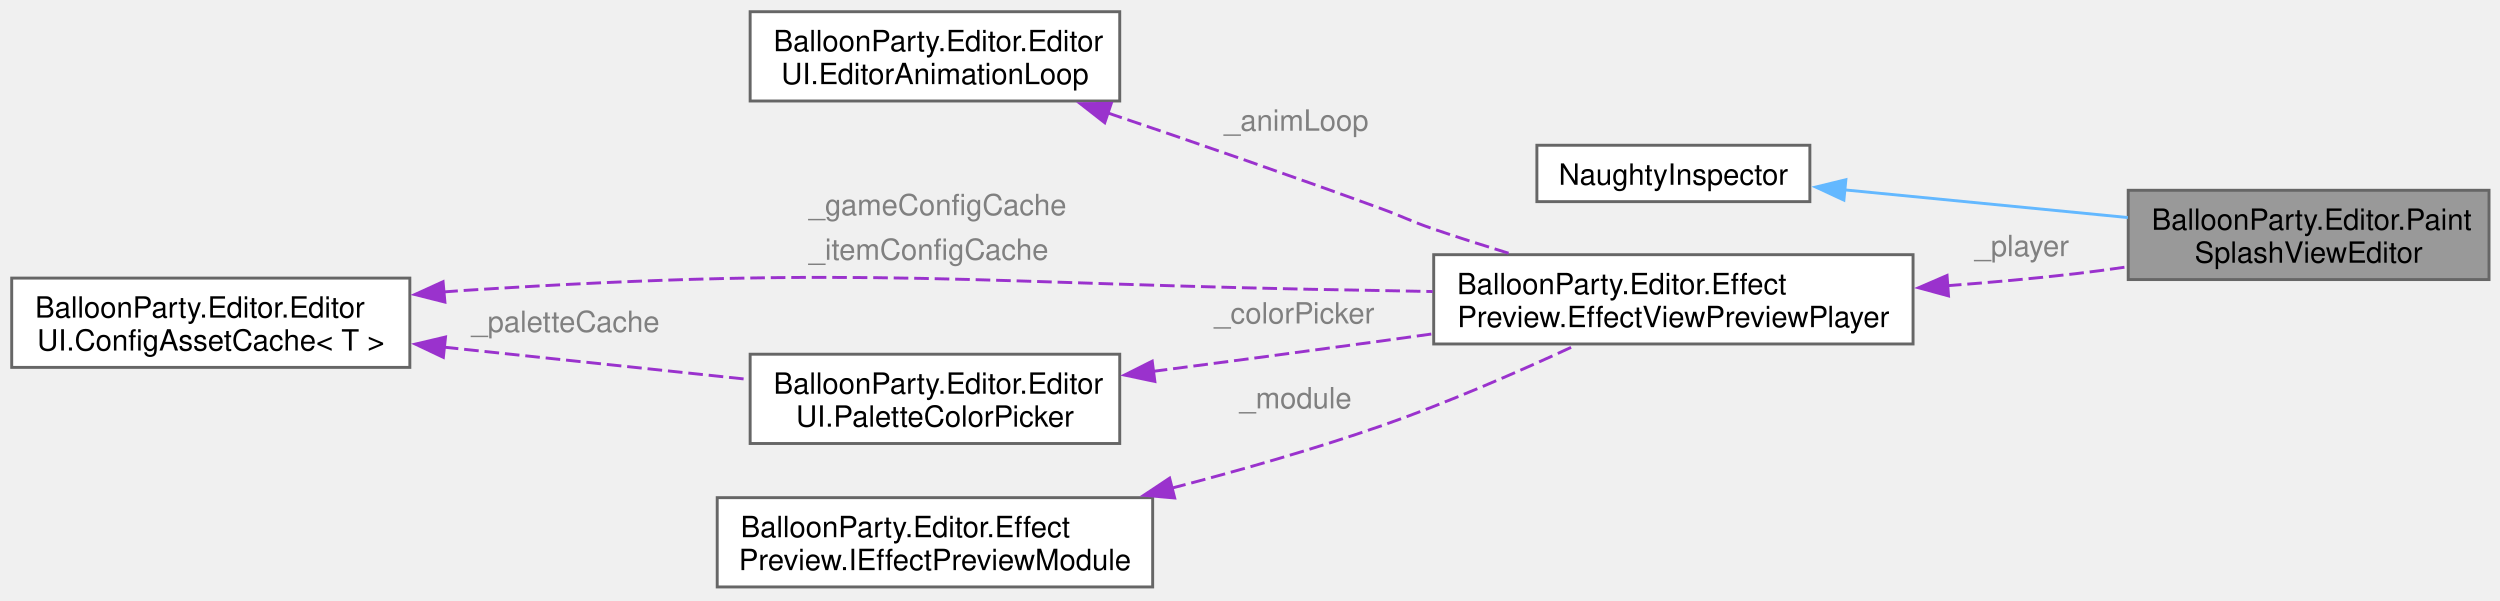
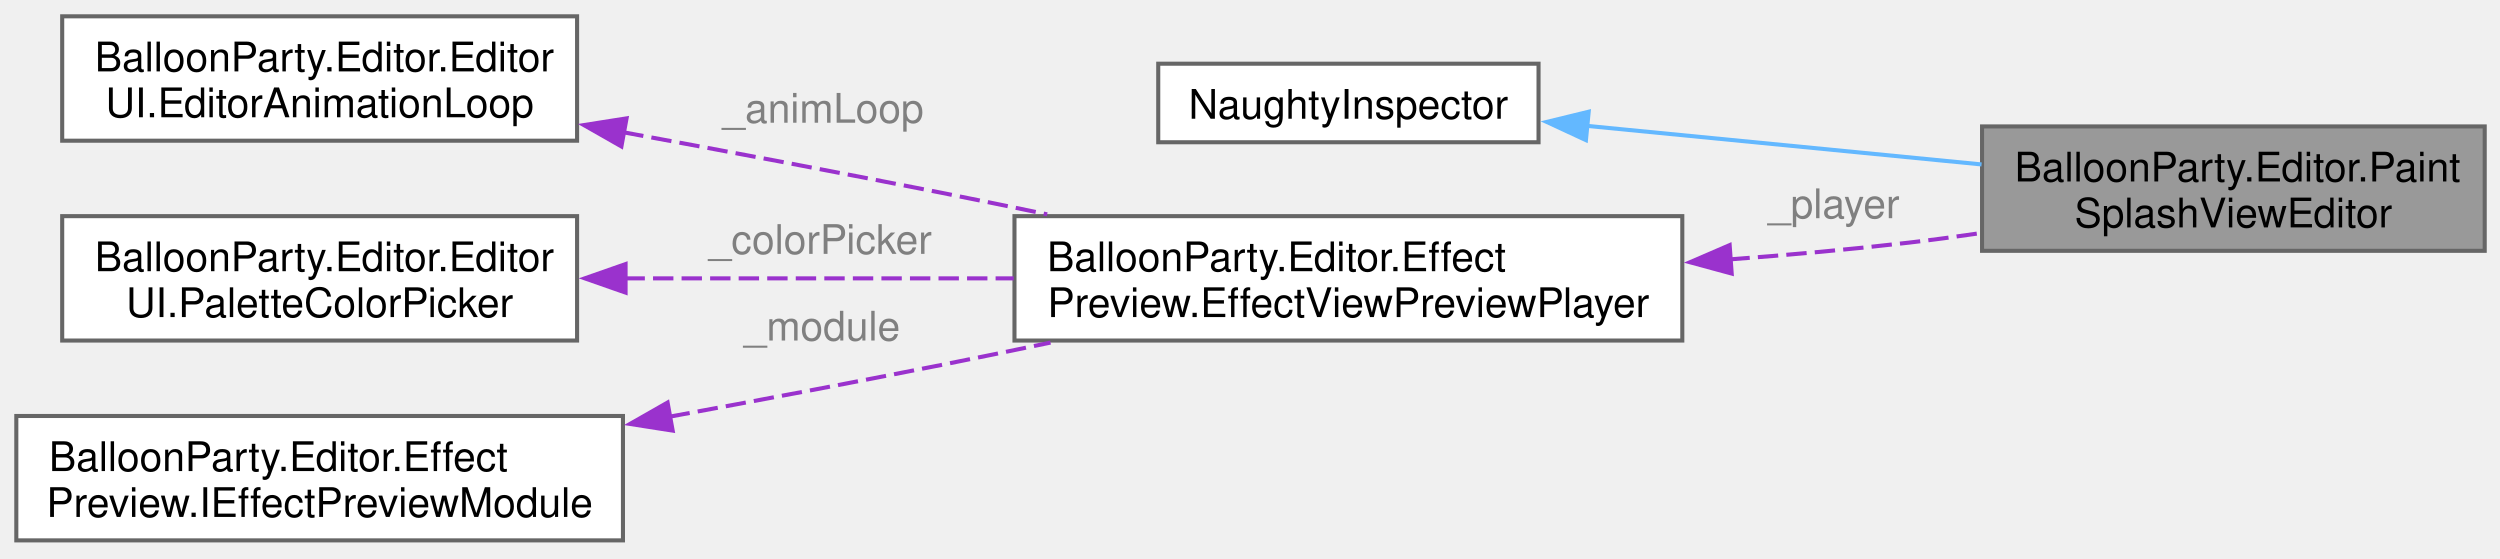
- <svg xmlns="http://www.w3.org/2000/svg" xmlns:xlink="http://www.w3.org/1999/xlink" width="854pt" height="205pt" viewBox="0.00 0.00 854.00 205.00">
-   <g id="graph0" class="graph" transform="scale(1 1) rotate(0) translate(4 200.5)">
+ <svg xmlns="http://www.w3.org/2000/svg" xmlns:xlink="http://www.w3.org/1999/xlink" width="613pt" height="137pt" viewBox="0.00 0.00 613.00 137.00">
+   <g id="graph0" class="graph" transform="scale(1 1) rotate(0) translate(4 132.5)">
    <g id="Node000001" class="node">
      <g id="a_Node000001">
        <a xlink:title=" ">
-           <polygon fill="#999999" stroke="#666666" points="846.25,-135.5 723,-135.5 723,-105 846.25,-105 846.25,-135.5" />
-           <text xml:space="preserve" text-anchor="start" x="731" y="-122" font-family="Helvetica,sans-Serif" font-size="10.00">BalloonParty.Editor.Paint</text>
-           <text xml:space="preserve" text-anchor="middle" x="784.62" y="-110.75" font-family="Helvetica,sans-Serif" font-size="10.00">SplashViewEditor</text>
+           <polygon fill="#999999" stroke="#666666" points="605.25,-101.5 482,-101.5 482,-71 605.25,-71 605.25,-101.5" />
+           <text xml:space="preserve" text-anchor="start" x="490" y="-88" font-family="Helvetica,sans-Serif" font-size="10.00">BalloonParty.Editor.Paint</text>
+           <text xml:space="preserve" text-anchor="middle" x="543.62" y="-76.75" font-family="Helvetica,sans-Serif" font-size="10.00">SplashViewEditor</text>
        </a>
      </g>
    </g>
    <g id="Node000002" class="node">
      <g id="a_Node000002">
        <a xlink:title=" ">
-           <polygon fill="white" stroke="#666666" points="614.25,-150.88 521,-150.88 521,-131.62 614.25,-131.62 614.25,-150.88" />
-           <text xml:space="preserve" text-anchor="middle" x="567.62" y="-137.38" font-family="Helvetica,sans-Serif" font-size="10.00">NaughtyInspector</text>
+           <polygon fill="white" stroke="#666666" points="373.25,-116.88 280,-116.88 280,-97.62 373.25,-97.62 373.25,-116.88" />
+           <text xml:space="preserve" text-anchor="middle" x="326.62" y="-103.38" font-family="Helvetica,sans-Serif" font-size="10.00">NaughtyInspector</text>
        </a>
      </g>
    </g>
    <g id="edge1_Node000001_Node000002" class="edge">
      <g id="a_edge1_Node000001_Node000002">
        <a xlink:title=" ">
-           <path fill="none" stroke="#63b8ff" d="M625.86,-135.66C655.8,-132.74 692.44,-129.16 722.88,-126.18" />
-           <polygon fill="#63b8ff" stroke="#63b8ff" points="625.87,-132.14 616.25,-136.6 626.55,-139.11 625.87,-132.14" />
+           <path fill="none" stroke="#63b8ff" d="M384.86,-101.66C414.8,-98.74 451.44,-95.16 481.88,-92.18" />
+           <polygon fill="#63b8ff" stroke="#63b8ff" points="384.87,-98.14 375.25,-102.6 385.55,-105.11 384.87,-98.14" />
        </a>
      </g>
    </g>
    <g id="Node000003" class="node">
      <g id="a_Node000003">
        <a xlink:href="class_balloon_party_1_1_editor_1_1_effect_preview_1_1_effect_view_preview_player.html" target="_top" xlink:title="Reusable editor preview player for Shared.Pool.EffectView subclasses.">
-           <polygon fill="white" stroke="#666666" points="649.5,-113.5 485.75,-113.5 485.75,-83 649.5,-83 649.5,-113.5" />
-           <text xml:space="preserve" text-anchor="start" x="493.75" y="-100" font-family="Helvetica,sans-Serif" font-size="10.00">BalloonParty.Editor.Effect</text>
-           <text xml:space="preserve" text-anchor="middle" x="567.62" y="-88.75" font-family="Helvetica,sans-Serif" font-size="10.00">Preview.EffectViewPreviewPlayer</text>
+           <polygon fill="white" stroke="#666666" points="408.5,-79.5 244.75,-79.5 244.75,-49 408.5,-49 408.5,-79.5" />
+           <text xml:space="preserve" text-anchor="start" x="252.75" y="-66" font-family="Helvetica,sans-Serif" font-size="10.00">BalloonParty.Editor.Effect</text>
+           <text xml:space="preserve" text-anchor="middle" x="326.62" y="-54.75" font-family="Helvetica,sans-Serif" font-size="10.00">Preview.EffectViewPreviewPlayer</text>
        </a>
      </g>
    </g>
    <g id="edge2_Node000001_Node000003" class="edge">
      <g id="a_edge2_Node000001_Node000003">
        <a xlink:title=" ">
-           <path fill="none" stroke="#9a32cd" stroke-dasharray="5,2" d="M661.05,-102.89C675.77,-104 690.82,-105.35 705,-107 710.78,-107.67 716.77,-108.48 722.76,-109.36" />
-           <polygon fill="#9a32cd" stroke="#9a32cd" points="661.61,-99.42 651.38,-102.2 661.11,-106.4 661.61,-99.42" />
+           <path fill="none" stroke="#9a32cd" stroke-dasharray="5,2" d="M420.05,-68.89C434.77,-70 449.82,-71.35 464,-73 469.78,-73.67 475.77,-74.48 481.76,-75.36" />
+           <polygon fill="#9a32cd" stroke="#9a32cd" points="420.61,-65.42 410.38,-68.2 420.11,-72.4 420.61,-65.42" />
        </a>
      </g>
-       <text xml:space="preserve" text-anchor="start" x="670.5" y="-113" font-family="Helvetica,sans-Serif" font-size="10.00" fill="grey">_player</text>
+       <text xml:space="preserve" text-anchor="start" x="429.5" y="-79" font-family="Helvetica,sans-Serif" font-size="10.00" fill="grey">_player</text>
    </g>
    <g id="Node000004" class="node">
      <g id="a_Node000004">
        <a xlink:href="class_balloon_party_1_1_editor_1_1_editor_u_i_1_1_editor_animation_loop.html" target="_top" xlink:title="Manages a play/pause/stop animation loop driven by EditorApplication.update.">
-           <polygon fill="white" stroke="#666666" points="378.5,-196.5 252.25,-196.5 252.25,-166 378.5,-166 378.5,-196.5" />
-           <text xml:space="preserve" text-anchor="start" x="260.25" y="-183" font-family="Helvetica,sans-Serif" font-size="10.00">BalloonParty.Editor.Editor</text>
-           <text xml:space="preserve" text-anchor="middle" x="315.38" y="-171.75" font-family="Helvetica,sans-Serif" font-size="10.00">UI.EditorAnimationLoop</text>
+           <polygon fill="white" stroke="#666666" points="137.5,-128.5 11.25,-128.5 11.25,-98 137.5,-98 137.5,-128.5" />
+           <text xml:space="preserve" text-anchor="start" x="19.25" y="-115" font-family="Helvetica,sans-Serif" font-size="10.00">BalloonParty.Editor.Editor</text>
+           <text xml:space="preserve" text-anchor="middle" x="74.38" y="-103.75" font-family="Helvetica,sans-Serif" font-size="10.00">UI.EditorAnimationLoop</text>
        </a>
      </g>
    </g>
    <g id="edge3_Node000003_Node000004" class="edge">
      <g id="a_edge3_Node000003_Node000004">
        <a xlink:title=" ">
-           <path fill="none" stroke="#9a32cd" stroke-dasharray="5,2" d="M374.49,-161.89C402.73,-152.33 437.11,-140.46 467.75,-129.25 475.81,-126.3 477.63,-125.03 485.75,-122.25 494.06,-119.41 502.92,-116.58 511.62,-113.91" />
-           <polygon fill="#9a32cd" stroke="#9a32cd" points="373.38,-158.57 365.03,-165.09 375.62,-165.2 373.38,-158.57" />
+           <path fill="none" stroke="#9a32cd" stroke-dasharray="5,2" d="M148.83,-100.07C173.61,-95.51 201.4,-90.28 226.75,-85.25 235.18,-83.57 244.01,-81.77 252.77,-79.95" />
+           <polygon fill="#9a32cd" stroke="#9a32cd" points="148.37,-96.59 139.17,-101.83 149.63,-103.48 148.37,-96.59" />
        </a>
      </g>
-       <text xml:space="preserve" text-anchor="start" x="414.12" y="-155.85" font-family="Helvetica,sans-Serif" font-size="10.00" fill="grey">_animLoop</text>
+       <text xml:space="preserve" text-anchor="start" x="173.12" y="-102.41" font-family="Helvetica,sans-Serif" font-size="10.00" fill="grey">_animLoop</text>
    </g>
    <g id="Node000005" class="node">
      <g id="a_Node000005">
        <a xlink:href="class_balloon_party_1_1_editor_1_1_editor_u_i_1_1_palette_color_picker.html" target="_top" xlink:title="Reusable palette color picker and swatch drawing for editor UI.">
-           <polygon fill="white" stroke="#666666" points="378.5,-79.5 252.25,-79.5 252.25,-49 378.5,-49 378.5,-79.5" />
-           <text xml:space="preserve" text-anchor="start" x="260.25" y="-66" font-family="Helvetica,sans-Serif" font-size="10.00">BalloonParty.Editor.Editor</text>
-           <text xml:space="preserve" text-anchor="middle" x="315.38" y="-54.75" font-family="Helvetica,sans-Serif" font-size="10.00">UI.PaletteColorPicker</text>
+           <polygon fill="white" stroke="#666666" points="137.5,-79.5 11.25,-79.5 11.25,-49 137.5,-49 137.5,-79.5" />
+           <text xml:space="preserve" text-anchor="start" x="19.25" y="-66" font-family="Helvetica,sans-Serif" font-size="10.00">BalloonParty.Editor.Editor</text>
+           <text xml:space="preserve" text-anchor="middle" x="74.38" y="-54.75" font-family="Helvetica,sans-Serif" font-size="10.00">UI.PaletteColorPicker</text>
        </a>
      </g>
    </g>
    <g id="edge4_Node000003_Node000005" class="edge">
      <g id="a_edge4_Node000003_Node000005">
        <a xlink:title=" ">
-           <path fill="none" stroke="#9a32cd" stroke-dasharray="5,2" d="M389.78,-73.63C414.56,-76.84 442.36,-80.51 467.75,-84 473.51,-84.79 479.45,-85.62 485.43,-86.46" />
-           <polygon fill="#9a32cd" stroke="#9a32cd" points="390.5,-70.19 380.13,-72.38 389.6,-77.13 390.5,-70.19" />
+           <path fill="none" stroke="#9a32cd" stroke-dasharray="5,2" d="M149.12,-64.25C179.11,-64.25 213.86,-64.25 244.56,-64.25" />
+           <polygon fill="#9a32cd" stroke="#9a32cd" points="149.39,-60.75 139.39,-64.25 149.39,-67.75 149.39,-60.75" />
        </a>
      </g>
-       <text xml:space="preserve" text-anchor="start" x="410.75" y="-90" font-family="Helvetica,sans-Serif" font-size="10.00" fill="grey">_colorPicker</text>
+       <text xml:space="preserve" text-anchor="start" x="169.75" y="-70.25" font-family="Helvetica,sans-Serif" font-size="10.00" fill="grey">_colorPicker</text>
    </g>
    <g id="Node000006" class="node">
      <g id="a_Node000006">
-         <a xlink:href="class_balloon_party_1_1_editor_1_1_editor_u_i_1_1_config_asset_cache-1-g.html" target="_top" xlink:title="Lazily finds and caches a ScriptableObject asset by type via AssetDatabase.FindAssets.">
-           <polygon fill="white" stroke="#666666" points="136,-105.5 0,-105.5 0,-75 136,-75 136,-105.5" />
-           <text xml:space="preserve" text-anchor="start" x="8" y="-92" font-family="Helvetica,sans-Serif" font-size="10.00">BalloonParty.Editor.Editor</text>
-           <text xml:space="preserve" text-anchor="middle" x="68" y="-80.75" font-family="Helvetica,sans-Serif" font-size="10.00">UI.ConfigAssetCache&lt; T &gt;</text>
+         <a xlink:href="interface_balloon_party_1_1_editor_1_1_effect_preview_1_1_i_effect_preview_module.html" target="_top" xlink:title="Pluggable preview module for EffectViewPreviewPlayer.">
+           <polygon fill="white" stroke="#666666" points="148.75,-30.5 0,-30.5 0,0 148.75,0 148.75,-30.5" />
+           <text xml:space="preserve" text-anchor="start" x="8" y="-17" font-family="Helvetica,sans-Serif" font-size="10.00">BalloonParty.Editor.Effect</text>
+           <text xml:space="preserve" text-anchor="middle" x="74.38" y="-5.75" font-family="Helvetica,sans-Serif" font-size="10.00">Preview.IEffectPreviewModule</text>
        </a>
      </g>
    </g>
-     <g id="edge6_Node000003_Node000006" class="edge">
-       <g id="a_edge6_Node000003_Node000006">
+     <g id="edge5_Node000003_Node000006" class="edge">
+       <g id="a_edge5_Node000003_Node000006">
        <a xlink:title=" ">
-           <path fill="none" stroke="#9a32cd" stroke-dasharray="5,2" d="M147.41,-100.77C149.63,-100.95 151.83,-101.11 154,-101.25 293.16,-110.22 328.32,-103.36 467.75,-101.25 473.5,-101.16 479.44,-101.05 485.42,-100.91" />
-           <polygon fill="#9a32cd" stroke="#9a32cd" points="147.98,-97.31 137.71,-99.89 147.35,-104.28 147.98,-97.31" />
+           <path fill="none" stroke="#9a32cd" stroke-dasharray="5,2" d="M160.19,-30.33C181.91,-34.32 205.22,-38.71 226.75,-43 235.45,-44.73 244.56,-46.61 253.59,-48.5" />
+           <polygon fill="#9a32cd" stroke="#9a32cd" points="160.94,-26.91 150.48,-28.55 159.69,-33.8 160.94,-26.91" />
        </a>
      </g>
-       <text xml:space="preserve" text-anchor="start" x="272.25" y="-127" font-family="Helvetica,sans-Serif" font-size="10.00" fill="grey">_gameConfigCache</text>
-       <text xml:space="preserve" text-anchor="start" x="272.25" y="-111.75" font-family="Helvetica,sans-Serif" font-size="10.00" fill="grey">_itemConfigCache</text>
-     </g>
-     <g id="edge5_Node000005_Node000006" class="edge">
-       <g id="a_edge5_Node000005_Node000006">
-         <a xlink:title=" ">
-           <path fill="none" stroke="#9a32cd" stroke-dasharray="5,2" d="M147.59,-81.92C181.28,-78.35 220.08,-74.24 251.78,-70.88" />
-           <polygon fill="#9a32cd" stroke="#9a32cd" points="147.45,-78.42 137.88,-82.95 148.19,-85.38 147.45,-78.42" />
-         </a>
-       </g>
-       <text xml:space="preserve" text-anchor="start" x="157" y="-87.1" font-family="Helvetica,sans-Serif" font-size="10.00" fill="grey">_paletteCache</text>
-     </g>
-     <g id="Node000007" class="node">
-       <g id="a_Node000007">
-         <a xlink:href="interface_balloon_party_1_1_editor_1_1_effect_preview_1_1_i_effect_preview_module.html" target="_top" xlink:title="Pluggable preview module for EffectViewPreviewPlayer.">
-           <polygon fill="white" stroke="#666666" points="389.75,-30.5 241,-30.5 241,0 389.75,0 389.75,-30.5" />
-           <text xml:space="preserve" text-anchor="start" x="249" y="-17" font-family="Helvetica,sans-Serif" font-size="10.00">BalloonParty.Editor.Effect</text>
-           <text xml:space="preserve" text-anchor="middle" x="315.38" y="-5.75" font-family="Helvetica,sans-Serif" font-size="10.00">Preview.IEffectPreviewModule</text>
-         </a>
-       </g>
-     </g>
-     <g id="edge7_Node000003_Node000007" class="edge">
-       <g id="a_edge7_Node000003_Node000007">
-         <a xlink:title=" ">
-           <path fill="none" stroke="#9a32cd" stroke-dasharray="5,2" d="M396.15,-33.72C419.45,-39.78 444.82,-47.03 467.75,-55 490.4,-62.87 515.12,-73.69 534.18,-82.53" />
-           <polygon fill="#9a32cd" stroke="#9a32cd" points="397.27,-30.39 386.72,-31.31 395.54,-37.17 397.27,-30.39" />
-         </a>
-       </g>
-       <text xml:space="preserve" text-anchor="start" x="419.38" y="-61" font-family="Helvetica,sans-Serif" font-size="10.00" fill="grey">_module</text>
+       <text xml:space="preserve" text-anchor="start" x="178.38" y="-49" font-family="Helvetica,sans-Serif" font-size="10.00" fill="grey">_module</text>
    </g>
  </g>
</svg>
